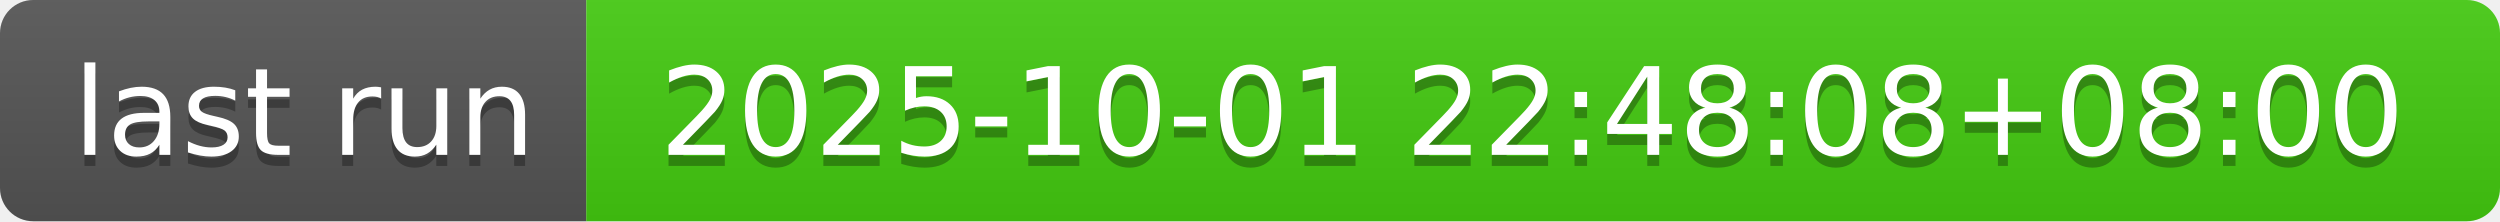
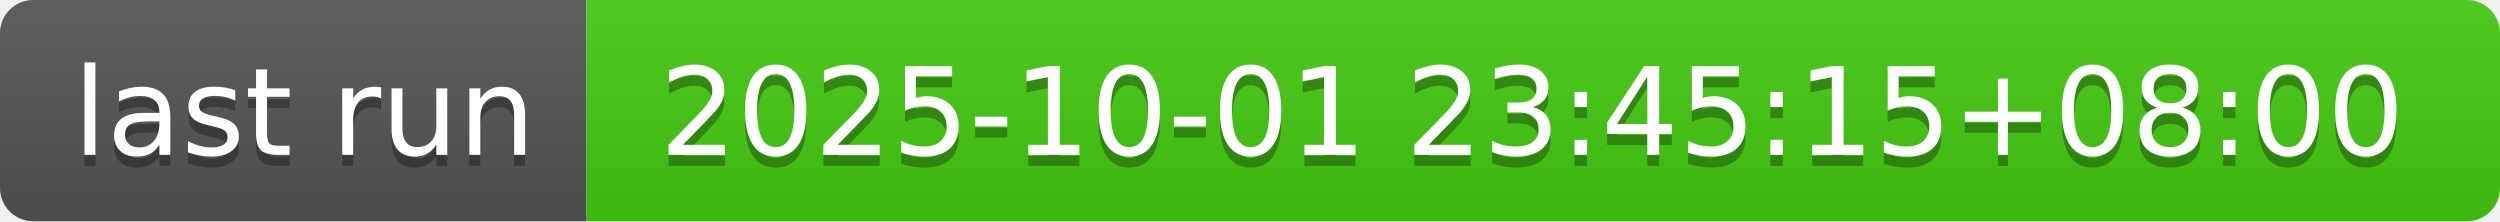
- <svg xmlns="http://www.w3.org/2000/svg" width="226" height="20" role="img" aria-label="last run: 2025-10-01 22:48:08+08:00">
+ <svg xmlns="http://www.w3.org/2000/svg" width="226" height="20" role="img" aria-label="last run: 2025-10-01 23:45:15+08:00">
  <linearGradient id="s" x2="0" y2="100%">
    <stop offset="0" stop-color="#bbb" stop-opacity=".1" />
    <stop offset="1" stop-opacity=".1" />
  </linearGradient>
  <clipPath id="r">
    <rect width="226" height="20" rx="3" fill="#fff" />
  </clipPath>
  <g clip-path="url(#r)">
    <rect width="53" height="20" fill="#555" />
    <rect x="53" width="173" height="20" fill="#4c1" />
    <rect width="226" height="20" fill="url(#s)" />
  </g>
  <g fill="#fff" text-anchor="middle" font-family="Verdana,Geneva,DejaVu Sans,sans-serif" text-rendering="geometricPrecision" font-size="110">
    <text aria-hidden="true" x="275" y="150" fill="#010101" fill-opacity=".3" transform="scale(.1)" textLength="430">last run</text>
    <text x="275" y="140" transform="scale(.1)" fill="#fff" textLength="430">last run</text>
-     <text aria-hidden="true" x="1385" y="150" fill="#010101" fill-opacity=".3" transform="scale(.1)" textLength="1630">2025-10-01 22:48:08+08:00</text>
-     <text x="1385" y="140" transform="scale(.1)" fill="#fff" textLength="1630">2025-10-01 22:48:08+08:00</text>
+     <text aria-hidden="true" x="1385" y="150" fill="#010101" fill-opacity=".3" transform="scale(.1)" textLength="1630">2025-10-01 23:45:15+08:00</text>
+     <text x="1385" y="140" transform="scale(.1)" fill="#fff" textLength="1630">2025-10-01 23:45:15+08:00</text>
  </g>
</svg>
